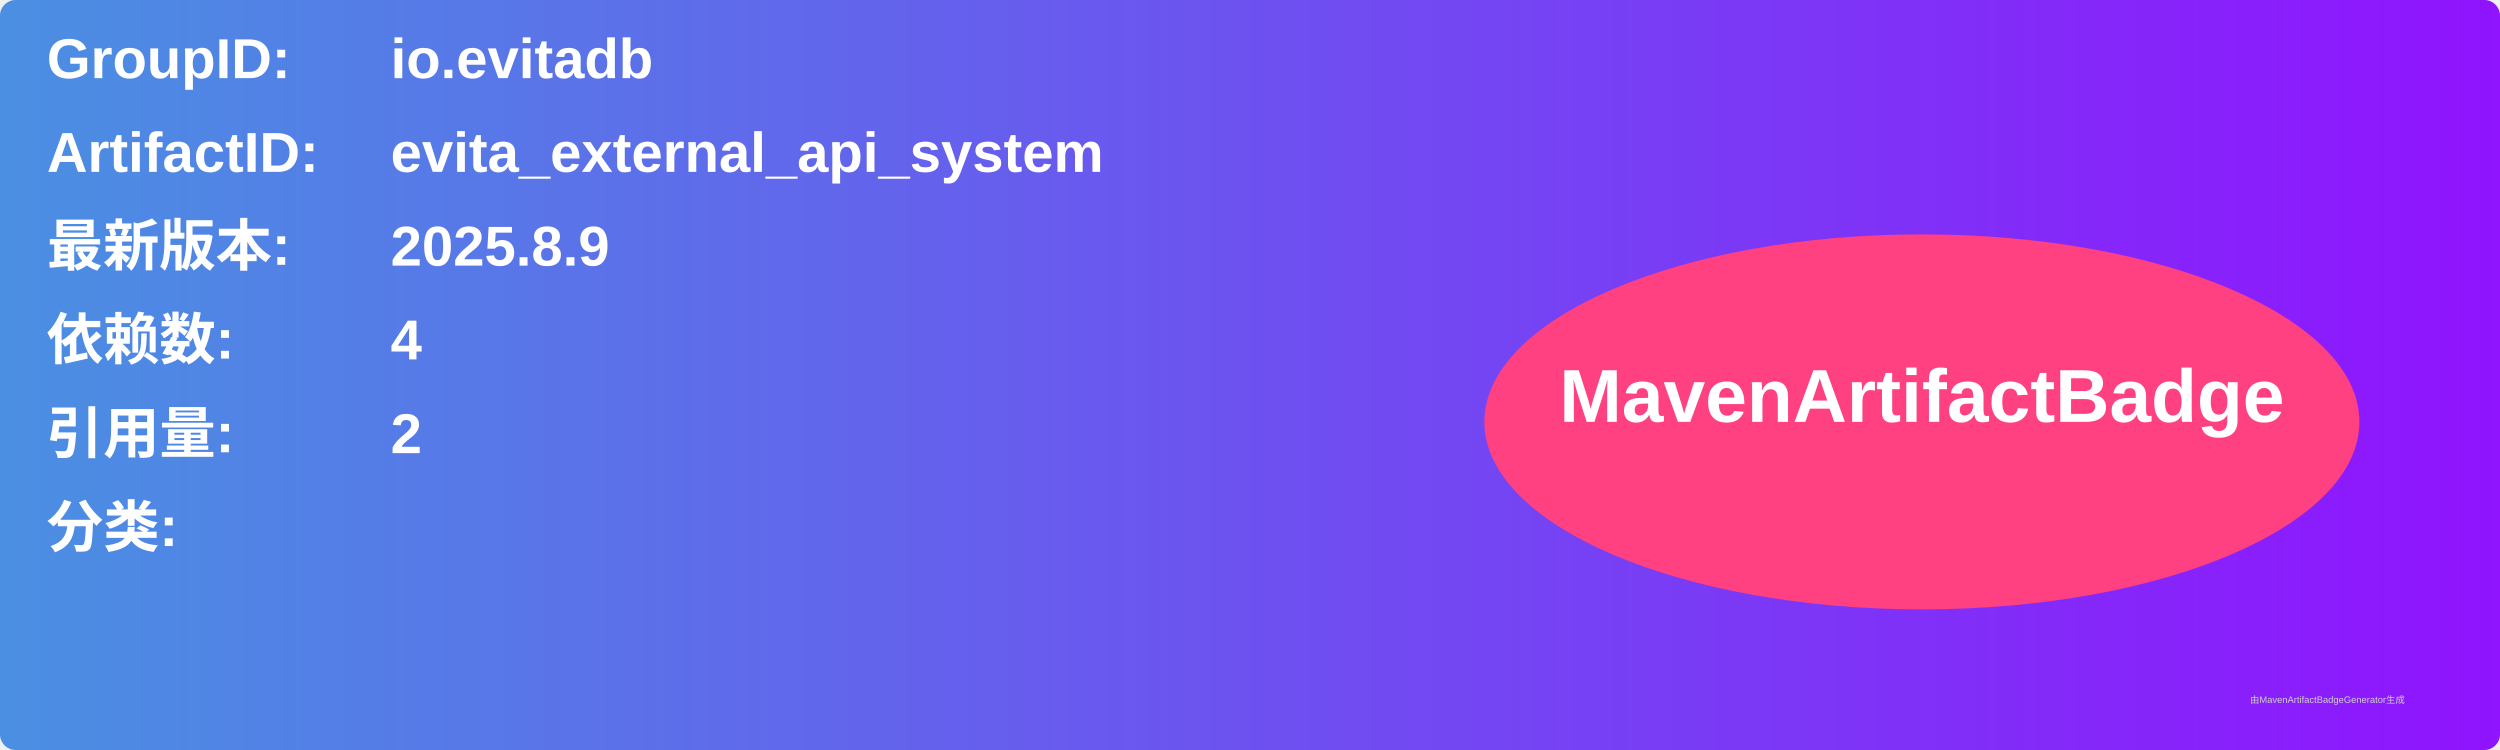
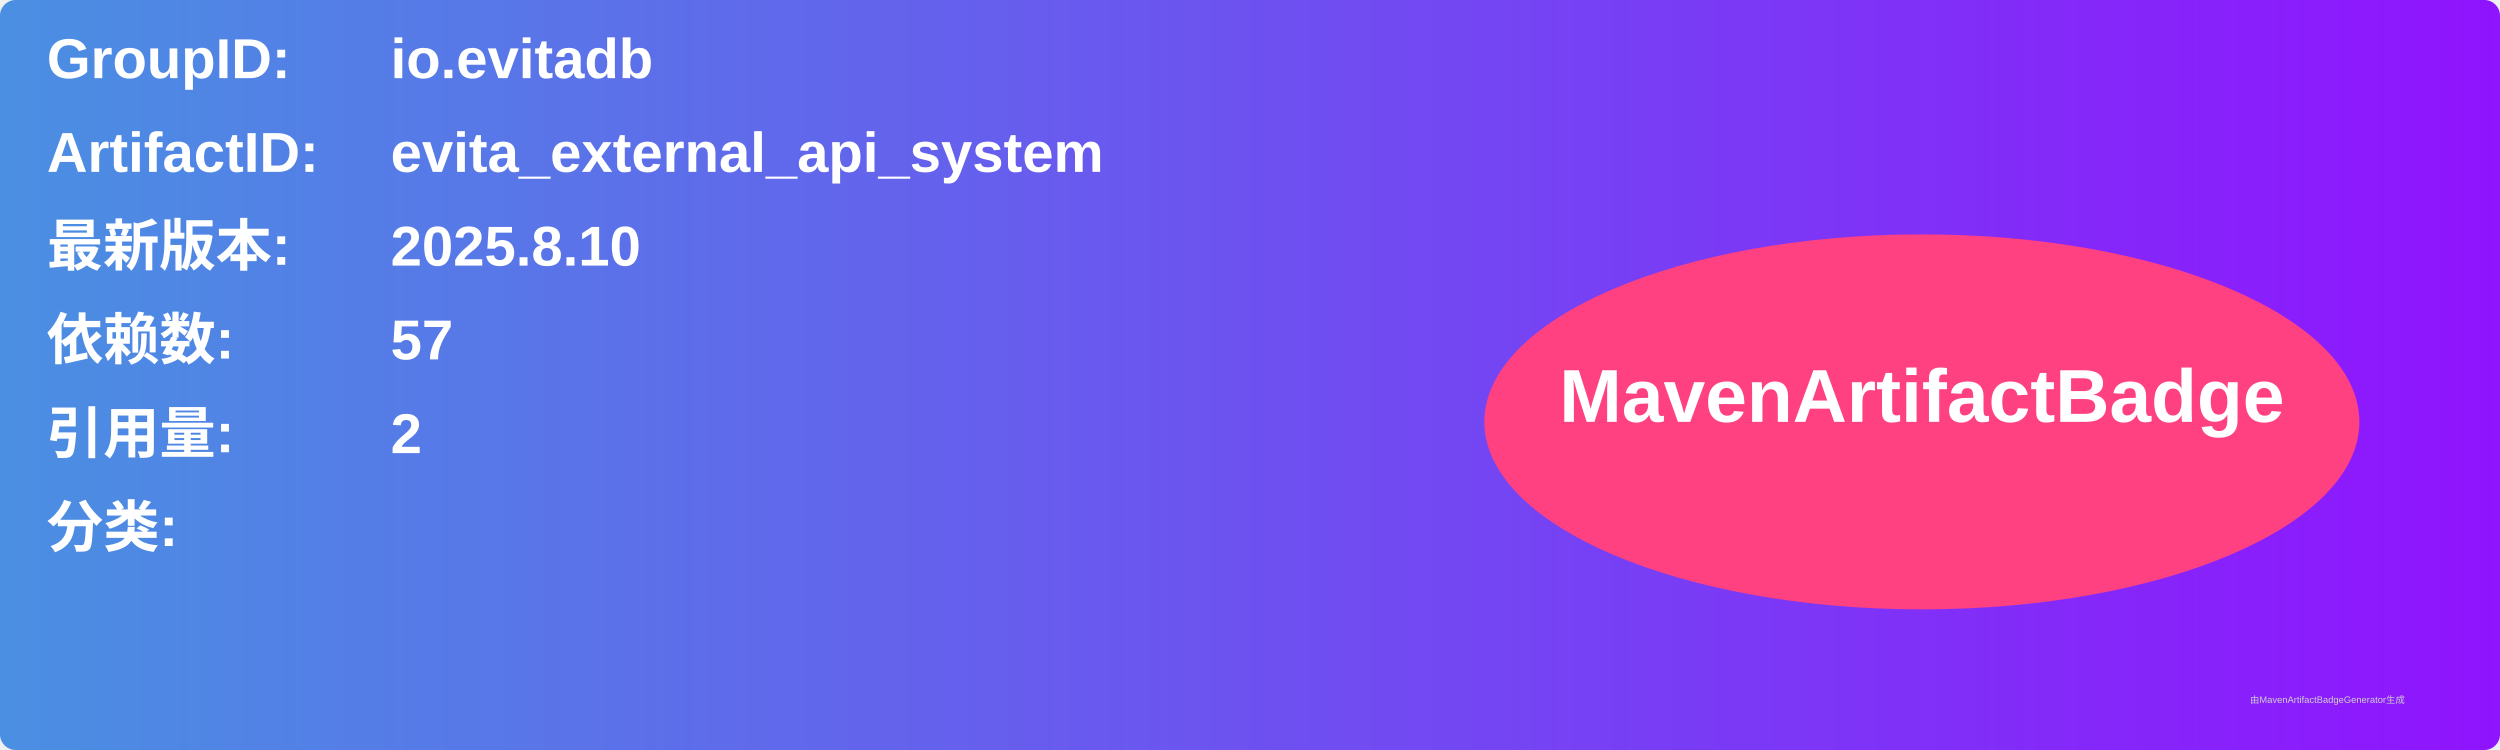
<svg xmlns="http://www.w3.org/2000/svg" width="800" height="240" viewBox="0 0 800 240">
  <linearGradient id="grad" x1="0%" y1="0%" x2="100%" y2="0%">
    <stop offset="0%" stop-color="#4a90e2" />
    <stop offset="100%" stop-color="#9013fe" />
  </linearGradient>
  <rect width="100%" height="100%" rx="5" ry="5" fill="url(#grad)" />
  <g transform="translate(15, 15)">
    <text x="0" y="10" font-family="Arial" font-size="18" fill="white" font-weight="bold" width="260">GroupID:</text>
    <text x="110" y="10" font-family="Arial" font-size="18" fill="white" font-weight="bold" width="460">io.evitadb</text>
    <text x="0" y="40" font-family="Arial" font-size="18" fill="white" font-weight="bold" width="260">ArtifactID:</text>
    <text x="110" y="40" font-family="Arial" font-size="18" fill="white" font-weight="bold" width="460">evita_external_api_system</text>
    <text x="0" y="70" font-family="Arial" font-size="18" fill="white" font-weight="bold">最新版本:</text>
    <text x="110" y="70" font-family="Arial" font-size="18" fill="white" font-weight="bold">
-       <tspan font-weight="bold">2025.8.9</tspan>
+       <tspan font-weight="bold">2025.8.10</tspan>
    </text>
    <text x="0" y="100" font-family="Arial" font-size="18" fill="white" font-weight="bold">依赖数: </text>
    <text x="110" y="100" font-family="Arial" font-size="18" fill="white">
-       <tspan font-weight="bold">4</tspan>
+       <tspan font-weight="bold">57</tspan>
    </text>
    <text x="0" y="130" font-family="Arial" font-size="18" fill="white" font-weight="bold">引用量: </text>
    <text x="110" y="130" font-family="Arial" font-size="18" fill="white">
      <tspan font-weight="bold">2</tspan>
    </text>
    <text x="0" y="160" font-family="Arial" font-size="18" fill="white" font-weight="bold">分类:</text>
    <text x="10" y="190" font-family="Arial" font-size="10" fill="white">
      <tspan font-weight="bold" />
    </text>
    <ellipse cx="600" cy="120" rx="140" ry="60" fill="#ff4081" />
    <text x="600" y="120" text-anchor="middle" font-family="Arial" font-size="24" fill="white" font-weight="bold">MavenArtifactBadge</text>
  </g>
  <text x="720" y="225" font-family="Arial" font-size="3" fill="#d0d0d0">由MavenArtifactBadgeGenerator生成</text>
</svg>
